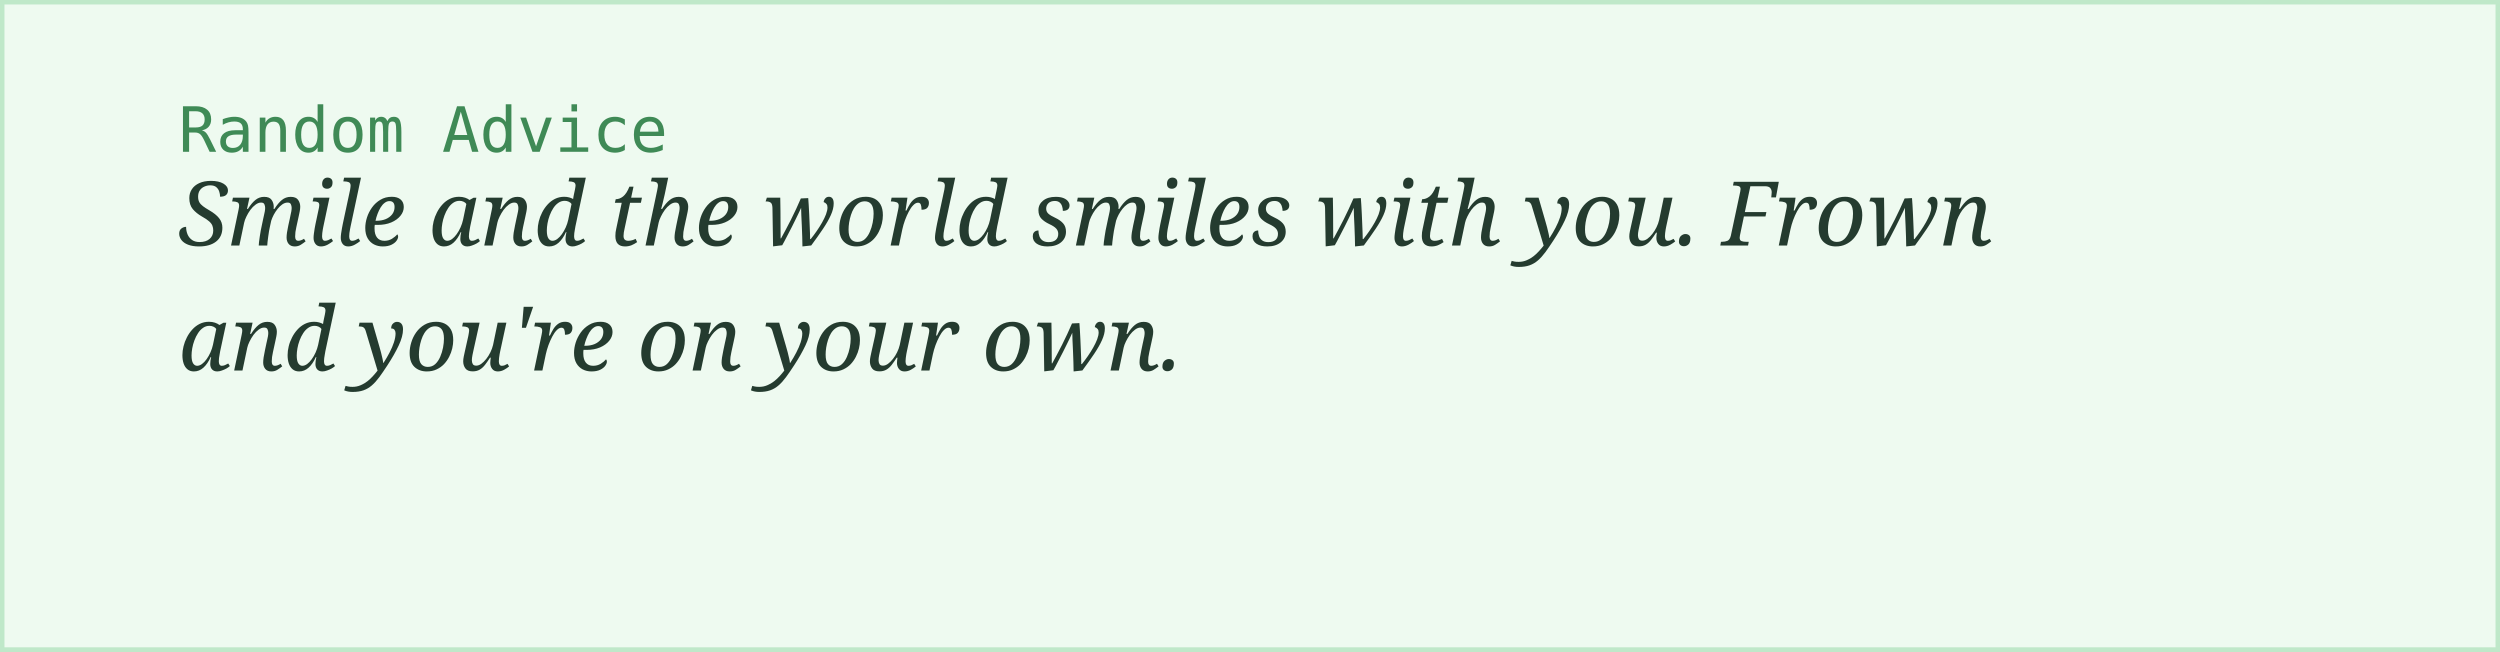
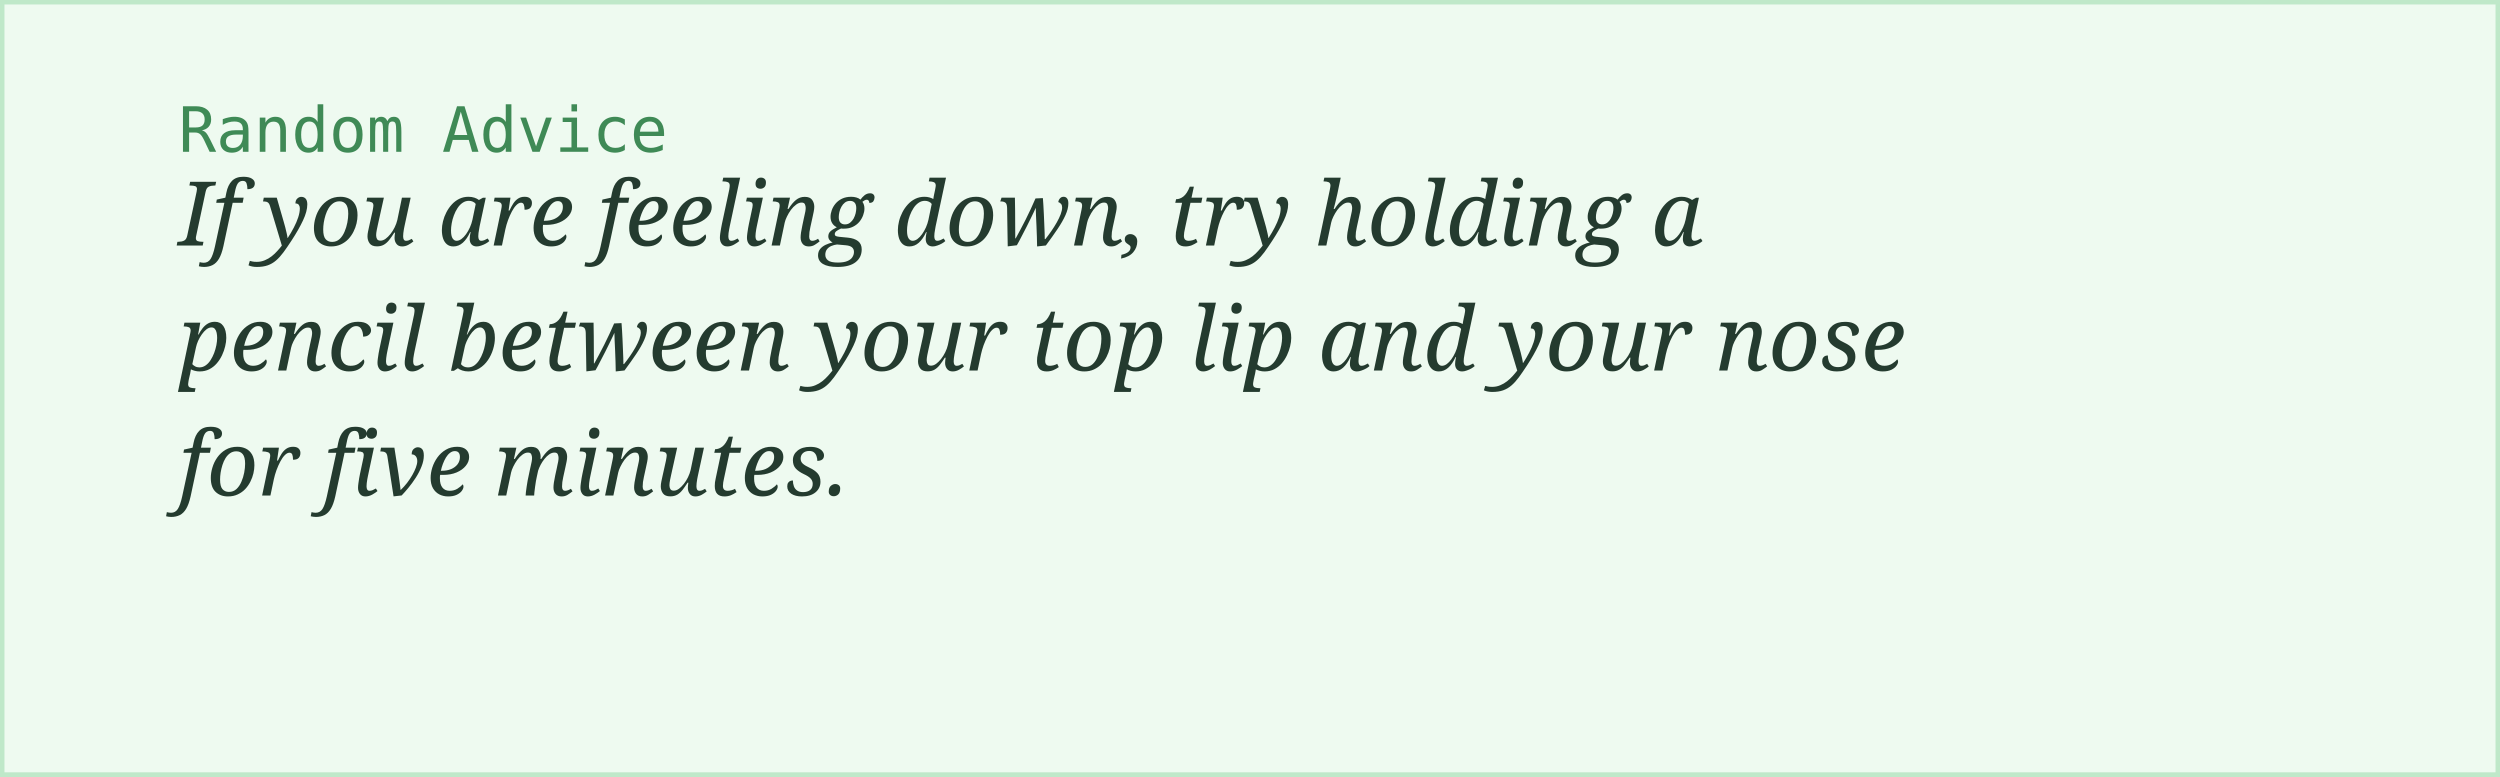
- <svg xmlns="http://www.w3.org/2000/svg" width="560" height="146">
+ <svg xmlns="http://www.w3.org/2000/svg" width="560" height="174">
  <rect width="100%" height="100%" fill="#eefaf0" stroke="#bfe8c9" stroke-width="2" />
  <text x="40" y="34" font-family="monospace" font-size="14" fill="#3f8a56">Random Advice</text>
-   <text x="40" y="55" font-family="Georgia, serif" font-style="italic" font-size="20" fill="#243b2f">Smile and the world smiles with you. Frown</text>
-   <text x="40" y="83" font-family="Georgia, serif" font-style="italic" font-size="20" fill="#243b2f">and you're on your own.</text>
+   <text x="40" y="55" font-family="Georgia, serif" font-style="italic" font-size="20" fill="#243b2f">If you are feeling down, try holding a</text>
+   <text x="40" y="83" font-family="Georgia, serif" font-style="italic" font-size="20" fill="#243b2f">pencil between your top lip and your nose</text>
+   <text x="40" y="111" font-family="Georgia, serif" font-style="italic" font-size="20" fill="#243b2f">for five minutes.</text>
</svg>
